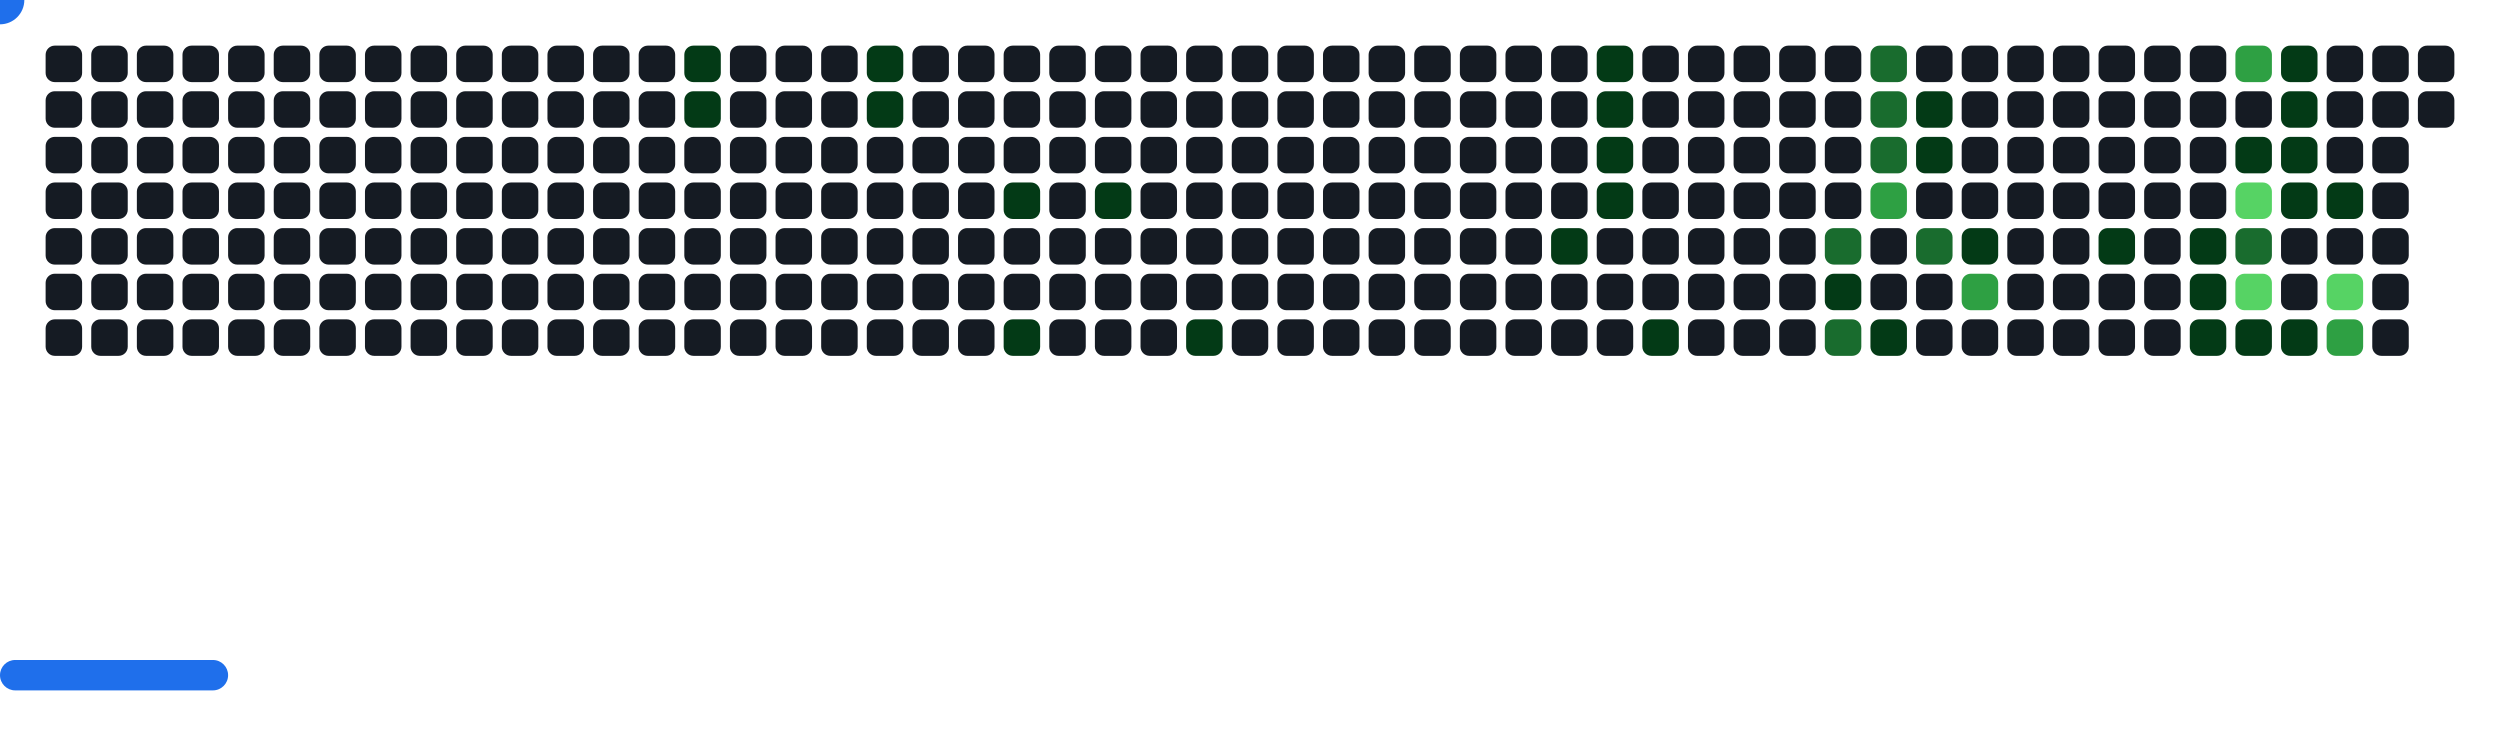
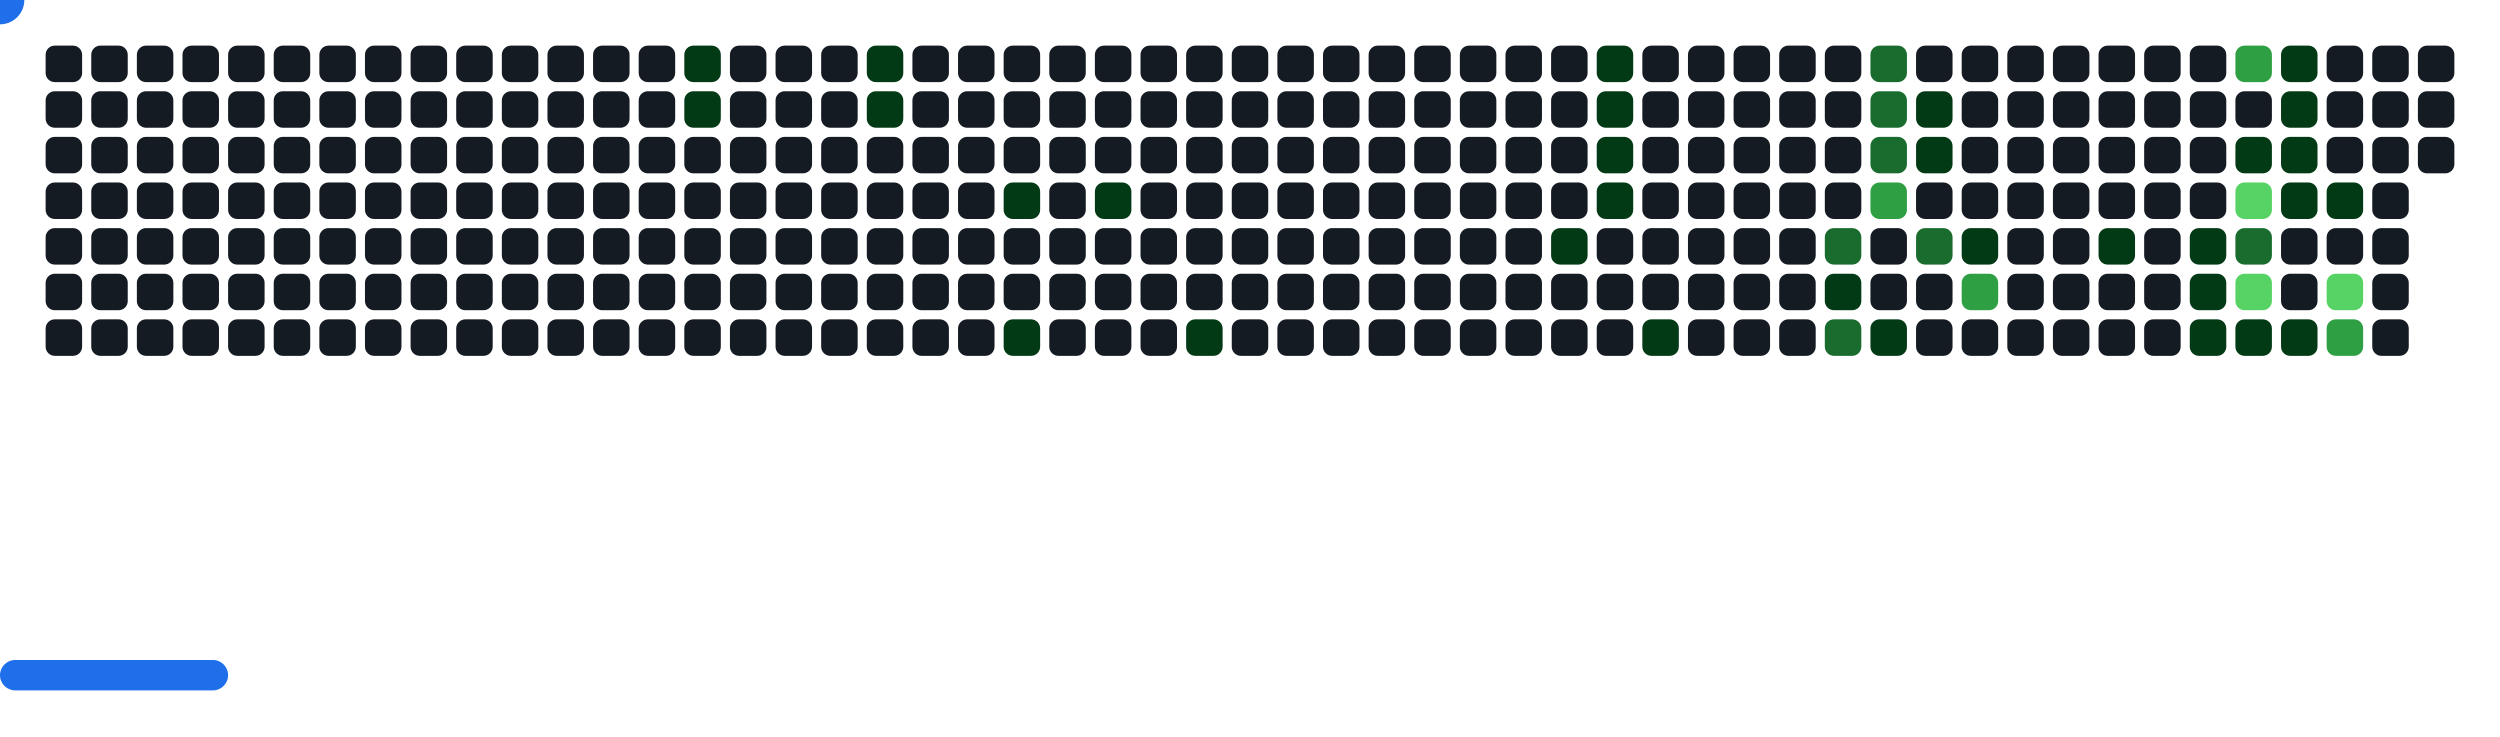
<svg xmlns="http://www.w3.org/2000/svg" width="822" height="242" viewBox="0 0 822 242">
  <style>.c0{fill:#151B23}.c1{fill:#033A16}.c2{fill:#196C2E}.c3{fill:#2EA043}.c4{fill:#56D364}</style>
  <defs>
    <symbol id="brick">
      <rect x="0" y="0" width="12" height="12" rx="3" />
    </symbol>
  </defs>
  <use href="#brick" x="15" y="15" class="c0" opacity="1" />
  <use href="#brick" x="15" y="30" class="c0" opacity="1" />
  <use href="#brick" x="15" y="45" class="c0" opacity="1" />
  <use href="#brick" x="15" y="60" class="c0" opacity="1" />
  <use href="#brick" x="15" y="75" class="c0" opacity="1" />
  <use href="#brick" x="15" y="90" class="c0" opacity="1" />
  <use href="#brick" x="15" y="105" class="c0" opacity="1" />
  <use href="#brick" x="30" y="15" class="c0" opacity="1" />
  <use href="#brick" x="30" y="30" class="c0" opacity="1" />
  <use href="#brick" x="30" y="45" class="c0" opacity="1" />
  <use href="#brick" x="30" y="60" class="c0" opacity="1" />
  <use href="#brick" x="30" y="75" class="c0" opacity="1" />
  <use href="#brick" x="30" y="90" class="c0" opacity="1" />
  <use href="#brick" x="30" y="105" class="c0" opacity="1" />
  <use href="#brick" x="45" y="15" class="c0" opacity="1" />
  <use href="#brick" x="45" y="30" class="c0" opacity="1" />
  <use href="#brick" x="45" y="45" class="c0" opacity="1" />
  <use href="#brick" x="45" y="60" class="c0" opacity="1" />
  <use href="#brick" x="45" y="75" class="c0" opacity="1" />
  <use href="#brick" x="45" y="90" class="c0" opacity="1" />
  <use href="#brick" x="45" y="105" class="c0" opacity="1" />
  <use href="#brick" x="60" y="15" class="c0" opacity="1" />
  <use href="#brick" x="60" y="30" class="c0" opacity="1" />
  <use href="#brick" x="60" y="45" class="c0" opacity="1" />
  <use href="#brick" x="60" y="60" class="c0" opacity="1" />
  <use href="#brick" x="60" y="75" class="c0" opacity="1" />
  <use href="#brick" x="60" y="90" class="c0" opacity="1" />
  <use href="#brick" x="60" y="105" class="c0" opacity="1" />
  <use href="#brick" x="75" y="15" class="c0" opacity="1" />
  <use href="#brick" x="75" y="30" class="c0" opacity="1" />
  <use href="#brick" x="75" y="45" class="c0" opacity="1" />
  <use href="#brick" x="75" y="60" class="c0" opacity="1" />
  <use href="#brick" x="75" y="75" class="c0" opacity="1" />
  <use href="#brick" x="75" y="90" class="c0" opacity="1" />
  <use href="#brick" x="75" y="105" class="c0" opacity="1" />
  <use href="#brick" x="90" y="15" class="c0" opacity="1" />
  <use href="#brick" x="90" y="30" class="c0" opacity="1" />
  <use href="#brick" x="90" y="45" class="c0" opacity="1" />
  <use href="#brick" x="90" y="60" class="c0" opacity="1" />
  <use href="#brick" x="90" y="75" class="c0" opacity="1" />
  <use href="#brick" x="90" y="90" class="c0" opacity="1" />
  <use href="#brick" x="90" y="105" class="c0" opacity="1" />
  <use href="#brick" x="105" y="15" class="c0" opacity="1" />
  <use href="#brick" x="105" y="30" class="c0" opacity="1" />
  <use href="#brick" x="105" y="45" class="c0" opacity="1" />
  <use href="#brick" x="105" y="60" class="c0" opacity="1" />
  <use href="#brick" x="105" y="75" class="c0" opacity="1" />
  <use href="#brick" x="105" y="90" class="c0" opacity="1" />
  <use href="#brick" x="105" y="105" class="c0" opacity="1" />
  <use href="#brick" x="120" y="15" class="c0" opacity="1" />
  <use href="#brick" x="120" y="30" class="c0" opacity="1" />
  <use href="#brick" x="120" y="45" class="c0" opacity="1" />
  <use href="#brick" x="120" y="60" class="c0" opacity="1" />
  <use href="#brick" x="120" y="75" class="c0" opacity="1" />
  <use href="#brick" x="120" y="90" class="c0" opacity="1" />
  <use href="#brick" x="120" y="105" class="c0" opacity="1" />
  <use href="#brick" x="135" y="15" class="c0" opacity="1" />
  <use href="#brick" x="135" y="30" class="c0" opacity="1" />
  <use href="#brick" x="135" y="45" class="c0" opacity="1" />
  <use href="#brick" x="135" y="60" class="c0" opacity="1" />
  <use href="#brick" x="135" y="75" class="c0" opacity="1" />
  <use href="#brick" x="135" y="90" class="c0" opacity="1" />
  <use href="#brick" x="135" y="105" class="c0" opacity="1" />
  <use href="#brick" x="150" y="15" class="c0" opacity="1" />
  <use href="#brick" x="150" y="30" class="c0" opacity="1" />
  <use href="#brick" x="150" y="45" class="c0" opacity="1" />
  <use href="#brick" x="150" y="60" class="c0" opacity="1" />
  <use href="#brick" x="150" y="75" class="c0" opacity="1" />
  <use href="#brick" x="150" y="90" class="c0" opacity="1" />
  <use href="#brick" x="150" y="105" class="c0" opacity="1" />
  <use href="#brick" x="165" y="15" class="c0" opacity="1" />
  <use href="#brick" x="165" y="30" class="c0" opacity="1" />
  <use href="#brick" x="165" y="45" class="c0" opacity="1" />
  <use href="#brick" x="165" y="60" class="c0" opacity="1" />
  <use href="#brick" x="165" y="75" class="c0" opacity="1" />
  <use href="#brick" x="165" y="90" class="c0" opacity="1" />
  <use href="#brick" x="165" y="105" class="c0" opacity="1" />
  <use href="#brick" x="180" y="15" class="c0" opacity="1" />
  <use href="#brick" x="180" y="30" class="c0" opacity="1" />
  <use href="#brick" x="180" y="45" class="c0" opacity="1" />
  <use href="#brick" x="180" y="60" class="c0" opacity="1" />
  <use href="#brick" x="180" y="75" class="c0" opacity="1" />
  <use href="#brick" x="180" y="90" class="c0" opacity="1" />
  <use href="#brick" x="180" y="105" class="c0" opacity="1" />
  <use href="#brick" x="195" y="15" class="c0" opacity="1" />
  <use href="#brick" x="195" y="30" class="c0" opacity="1" />
  <use href="#brick" x="195" y="45" class="c0" opacity="1" />
  <use href="#brick" x="195" y="60" class="c0" opacity="1" />
  <use href="#brick" x="195" y="75" class="c0" opacity="1" />
  <use href="#brick" x="195" y="90" class="c0" opacity="1" />
  <use href="#brick" x="195" y="105" class="c0" opacity="1" />
  <use href="#brick" x="210" y="15" class="c0" opacity="1" />
  <use href="#brick" x="210" y="30" class="c0" opacity="1" />
  <use href="#brick" x="210" y="45" class="c0" opacity="1" />
  <use href="#brick" x="210" y="60" class="c0" opacity="1" />
  <use href="#brick" x="210" y="75" class="c0" opacity="1" />
  <use href="#brick" x="210" y="90" class="c0" opacity="1" />
  <use href="#brick" x="210" y="105" class="c0" opacity="1" />
  <use href="#brick" x="225" y="15" fill="#033A16">
    <animate attributeName="fill" values="#033A16;#033A16;#151B23;#151B23" keyTimes="0;0.474;0.474;1" dur="43.8s" fill="freeze" repeatCount="indefinite" />
  </use>
  <use href="#brick" x="225" y="30" fill="#033A16">
    <animate attributeName="fill" values="#033A16;#033A16;#151B23;#151B23" keyTimes="0;0.143;0.143;1" dur="43.8s" fill="freeze" repeatCount="indefinite" />
  </use>
  <use href="#brick" x="225" y="45" class="c0" opacity="1" />
  <use href="#brick" x="225" y="60" class="c0" opacity="1" />
  <use href="#brick" x="225" y="75" class="c0" opacity="1" />
  <use href="#brick" x="225" y="90" class="c0" opacity="1" />
  <use href="#brick" x="225" y="105" class="c0" opacity="1" />
  <use href="#brick" x="240" y="15" class="c0" opacity="1" />
  <use href="#brick" x="240" y="30" class="c0" opacity="1" />
  <use href="#brick" x="240" y="45" class="c0" opacity="1" />
  <use href="#brick" x="240" y="60" class="c0" opacity="1" />
  <use href="#brick" x="240" y="75" class="c0" opacity="1" />
  <use href="#brick" x="240" y="90" class="c0" opacity="1" />
  <use href="#brick" x="240" y="105" class="c0" opacity="1" />
  <use href="#brick" x="255" y="15" class="c0" opacity="1" />
  <use href="#brick" x="255" y="30" class="c0" opacity="1" />
  <use href="#brick" x="255" y="45" class="c0" opacity="1" />
  <use href="#brick" x="255" y="60" class="c0" opacity="1" />
  <use href="#brick" x="255" y="75" class="c0" opacity="1" />
  <use href="#brick" x="255" y="90" class="c0" opacity="1" />
  <use href="#brick" x="255" y="105" class="c0" opacity="1" />
  <use href="#brick" x="270" y="15" class="c0" opacity="1" />
  <use href="#brick" x="270" y="30" class="c0" opacity="1" />
  <use href="#brick" x="270" y="45" class="c0" opacity="1" />
  <use href="#brick" x="270" y="60" class="c0" opacity="1" />
  <use href="#brick" x="270" y="75" class="c0" opacity="1" />
  <use href="#brick" x="270" y="90" class="c0" opacity="1" />
  <use href="#brick" x="270" y="105" class="c0" opacity="1" />
  <use href="#brick" x="285" y="15" fill="#033A16">
    <animate attributeName="fill" values="#033A16;#033A16;#151B23;#151B23" keyTimes="0;0.258;0.258;1" dur="43.8s" fill="freeze" repeatCount="indefinite" />
  </use>
  <use href="#brick" x="285" y="30" fill="#033A16">
    <animate attributeName="fill" values="#033A16;#033A16;#151B23;#151B23" keyTimes="0;0.257;0.257;1" dur="43.8s" fill="freeze" repeatCount="indefinite" />
  </use>
  <use href="#brick" x="285" y="45" class="c0" opacity="1" />
  <use href="#brick" x="285" y="60" class="c0" opacity="1" />
  <use href="#brick" x="285" y="75" class="c0" opacity="1" />
  <use href="#brick" x="285" y="90" class="c0" opacity="1" />
  <use href="#brick" x="285" y="105" class="c0" opacity="1" />
  <use href="#brick" x="300" y="15" class="c0" opacity="1" />
  <use href="#brick" x="300" y="30" class="c0" opacity="1" />
  <use href="#brick" x="300" y="45" class="c0" opacity="1" />
  <use href="#brick" x="300" y="60" class="c0" opacity="1" />
  <use href="#brick" x="300" y="75" class="c0" opacity="1" />
  <use href="#brick" x="300" y="90" class="c0" opacity="1" />
  <use href="#brick" x="300" y="105" class="c0" opacity="1" />
  <use href="#brick" x="315" y="15" class="c0" opacity="1" />
  <use href="#brick" x="315" y="30" class="c0" opacity="1" />
  <use href="#brick" x="315" y="45" class="c0" opacity="1" />
  <use href="#brick" x="315" y="60" class="c0" opacity="1" />
  <use href="#brick" x="315" y="75" class="c0" opacity="1" />
  <use href="#brick" x="315" y="90" class="c0" opacity="1" />
  <use href="#brick" x="315" y="105" class="c0" opacity="1" />
  <use href="#brick" x="330" y="15" class="c0" opacity="1" />
  <use href="#brick" x="330" y="30" class="c0" opacity="1" />
  <use href="#brick" x="330" y="45" class="c0" opacity="1" />
  <use href="#brick" x="330" y="60" fill="#033A16">
    <animate attributeName="fill" values="#033A16;#033A16;#151B23;#151B23" keyTimes="0;0.253;0.253;1" dur="43.8s" fill="freeze" repeatCount="indefinite" />
  </use>
  <use href="#brick" x="330" y="75" class="c0" opacity="1" />
  <use href="#brick" x="330" y="90" class="c0" opacity="1" />
  <use href="#brick" x="330" y="105" fill="#033A16">
    <animate attributeName="fill" values="#033A16;#033A16;#151B23;#151B23" keyTimes="0;0.484;0.484;1" dur="43.8s" fill="freeze" repeatCount="indefinite" />
  </use>
  <use href="#brick" x="345" y="15" class="c0" opacity="1" />
  <use href="#brick" x="345" y="30" class="c0" opacity="1" />
  <use href="#brick" x="345" y="45" class="c0" opacity="1" />
  <use href="#brick" x="345" y="60" class="c0" opacity="1" />
  <use href="#brick" x="345" y="75" class="c0" opacity="1" />
  <use href="#brick" x="345" y="90" class="c0" opacity="1" />
  <use href="#brick" x="345" y="105" class="c0" opacity="1" />
  <use href="#brick" x="360" y="15" class="c0" opacity="1" />
  <use href="#brick" x="360" y="30" class="c0" opacity="1" />
  <use href="#brick" x="360" y="45" class="c0" opacity="1" />
  <use href="#brick" x="360" y="60" fill="#033A16">
    <animate attributeName="fill" values="#033A16;#033A16;#151B23;#151B23" keyTimes="0;0.488;0.488;1" dur="43.8s" fill="freeze" repeatCount="indefinite" />
  </use>
  <use href="#brick" x="360" y="75" class="c0" opacity="1" />
  <use href="#brick" x="360" y="90" class="c0" opacity="1" />
  <use href="#brick" x="360" y="105" class="c0" opacity="1" />
  <use href="#brick" x="375" y="15" class="c0" opacity="1" />
  <use href="#brick" x="375" y="30" class="c0" opacity="1" />
  <use href="#brick" x="375" y="45" class="c0" opacity="1" />
  <use href="#brick" x="375" y="60" class="c0" opacity="1" />
  <use href="#brick" x="375" y="75" class="c0" opacity="1" />
  <use href="#brick" x="375" y="90" class="c0" opacity="1" />
  <use href="#brick" x="375" y="105" class="c0" opacity="1" />
  <use href="#brick" x="390" y="15" class="c0" opacity="1" />
  <use href="#brick" x="390" y="30" class="c0" opacity="1" />
  <use href="#brick" x="390" y="45" class="c0" opacity="1" />
  <use href="#brick" x="390" y="60" class="c0" opacity="1" />
  <use href="#brick" x="390" y="75" class="c0" opacity="1" />
  <use href="#brick" x="390" y="90" class="c0" opacity="1" />
  <use href="#brick" x="390" y="105" fill="#033A16">
    <animate attributeName="fill" values="#033A16;#033A16;#151B23;#151B23" keyTimes="0;0.327;0.327;1" dur="43.8s" fill="freeze" repeatCount="indefinite" />
  </use>
  <use href="#brick" x="405" y="15" class="c0" opacity="1" />
  <use href="#brick" x="405" y="30" class="c0" opacity="1" />
  <use href="#brick" x="405" y="45" class="c0" opacity="1" />
  <use href="#brick" x="405" y="60" class="c0" opacity="1" />
  <use href="#brick" x="405" y="75" class="c0" opacity="1" />
  <use href="#brick" x="405" y="90" class="c0" opacity="1" />
  <use href="#brick" x="405" y="105" class="c0" opacity="1" />
  <use href="#brick" x="420" y="15" class="c0" opacity="1" />
  <use href="#brick" x="420" y="30" class="c0" opacity="1" />
  <use href="#brick" x="420" y="45" class="c0" opacity="1" />
  <use href="#brick" x="420" y="60" class="c0" opacity="1" />
  <use href="#brick" x="420" y="75" class="c0" opacity="1" />
  <use href="#brick" x="420" y="90" class="c0" opacity="1" />
  <use href="#brick" x="420" y="105" class="c0" opacity="1" />
  <use href="#brick" x="435" y="15" class="c0" opacity="1" />
  <use href="#brick" x="435" y="30" class="c0" opacity="1" />
  <use href="#brick" x="435" y="45" class="c0" opacity="1" />
  <use href="#brick" x="435" y="60" class="c0" opacity="1" />
  <use href="#brick" x="435" y="75" class="c0" opacity="1" />
  <use href="#brick" x="435" y="90" class="c0" opacity="1" />
  <use href="#brick" x="435" y="105" class="c0" opacity="1" />
  <use href="#brick" x="450" y="15" class="c0" opacity="1" />
  <use href="#brick" x="450" y="30" class="c0" opacity="1" />
  <use href="#brick" x="450" y="45" class="c0" opacity="1" />
  <use href="#brick" x="450" y="60" class="c0" opacity="1" />
  <use href="#brick" x="450" y="75" class="c0" opacity="1" />
  <use href="#brick" x="450" y="90" class="c0" opacity="1" />
  <use href="#brick" x="450" y="105" class="c0" opacity="1" />
  <use href="#brick" x="465" y="15" class="c0" opacity="1" />
  <use href="#brick" x="465" y="30" class="c0" opacity="1" />
  <use href="#brick" x="465" y="45" class="c0" opacity="1" />
  <use href="#brick" x="465" y="60" class="c0" opacity="1" />
  <use href="#brick" x="465" y="75" class="c0" opacity="1" />
  <use href="#brick" x="465" y="90" class="c0" opacity="1" />
  <use href="#brick" x="465" y="105" class="c0" opacity="1" />
  <use href="#brick" x="480" y="15" class="c0" opacity="1" />
  <use href="#brick" x="480" y="30" class="c0" opacity="1" />
  <use href="#brick" x="480" y="45" class="c0" opacity="1" />
  <use href="#brick" x="480" y="60" class="c0" opacity="1" />
  <use href="#brick" x="480" y="75" class="c0" opacity="1" />
  <use href="#brick" x="480" y="90" class="c0" opacity="1" />
  <use href="#brick" x="480" y="105" class="c0" opacity="1" />
  <use href="#brick" x="495" y="15" class="c0" opacity="1" />
  <use href="#brick" x="495" y="30" class="c0" opacity="1" />
  <use href="#brick" x="495" y="45" class="c0" opacity="1" />
  <use href="#brick" x="495" y="60" class="c0" opacity="1" />
  <use href="#brick" x="495" y="75" class="c0" opacity="1" />
  <use href="#brick" x="495" y="90" class="c0" opacity="1" />
  <use href="#brick" x="495" y="105" class="c0" opacity="1" />
  <use href="#brick" x="510" y="15" class="c0" opacity="1" />
  <use href="#brick" x="510" y="30" class="c0" opacity="1" />
  <use href="#brick" x="510" y="45" class="c0" opacity="1" />
  <use href="#brick" x="510" y="60" class="c0" opacity="1" />
  <use href="#brick" x="510" y="75" fill="#033A16">
    <animate attributeName="fill" values="#033A16;#033A16;#151B23;#151B23" keyTimes="0;0.174;0.174;1" dur="43.8s" fill="freeze" repeatCount="indefinite" />
  </use>
  <use href="#brick" x="510" y="90" class="c0" opacity="1" />
  <use href="#brick" x="510" y="105" class="c0" opacity="1" />
  <use href="#brick" x="525" y="15" fill="#033A16">
    <animate attributeName="fill" values="#033A16;#033A16;#151B23;#151B23" keyTimes="0;0.397;0.397;1" dur="43.8s" fill="freeze" repeatCount="indefinite" />
  </use>
  <use href="#brick" x="525" y="30" fill="#033A16">
    <animate attributeName="fill" values="#033A16;#033A16;#151B23;#151B23" keyTimes="0;0.068;0.068;1" dur="43.8s" fill="freeze" repeatCount="indefinite" />
  </use>
  <use href="#brick" x="525" y="45" fill="#033A16">
    <animate attributeName="fill" values="#033A16;#033A16;#151B23;#151B23" keyTimes="0;0.069;0.069;1" dur="43.8s" fill="freeze" repeatCount="indefinite" />
  </use>
  <use href="#brick" x="525" y="60" fill="#033A16">
    <animate attributeName="fill" values="#033A16;#033A16;#151B23;#151B23" keyTimes="0;1;1;1" dur="43.8s" fill="freeze" repeatCount="indefinite" />
  </use>
  <use href="#brick" x="525" y="75" class="c0" opacity="1" />
  <use href="#brick" x="525" y="90" class="c0" opacity="1" />
  <use href="#brick" x="525" y="105" class="c0" opacity="1" />
  <use href="#brick" x="540" y="15" class="c0" opacity="1" />
  <use href="#brick" x="540" y="30" class="c0" opacity="1" />
  <use href="#brick" x="540" y="45" class="c0" opacity="1" />
  <use href="#brick" x="540" y="60" class="c0" opacity="1" />
  <use href="#brick" x="540" y="75" class="c0" opacity="1" />
  <use href="#brick" x="540" y="90" class="c0" opacity="1" />
  <use href="#brick" x="540" y="105" fill="#033A16">
    <animate attributeName="fill" values="#033A16;#033A16;#151B23;#151B23" keyTimes="0;0.177;0.177;1" dur="43.8s" fill="freeze" repeatCount="indefinite" />
  </use>
  <use href="#brick" x="555" y="15" class="c0" opacity="1" />
  <use href="#brick" x="555" y="30" class="c0" opacity="1" />
  <use href="#brick" x="555" y="45" class="c0" opacity="1" />
  <use href="#brick" x="555" y="60" class="c0" opacity="1" />
  <use href="#brick" x="555" y="75" class="c0" opacity="1" />
  <use href="#brick" x="555" y="90" class="c0" opacity="1" />
  <use href="#brick" x="555" y="105" class="c0" opacity="1" />
  <use href="#brick" x="570" y="15" class="c0" opacity="1" />
  <use href="#brick" x="570" y="30" class="c0" opacity="1" />
  <use href="#brick" x="570" y="45" class="c0" opacity="1" />
  <use href="#brick" x="570" y="60" class="c0" opacity="1" />
  <use href="#brick" x="570" y="75" class="c0" opacity="1" />
  <use href="#brick" x="570" y="90" class="c0" opacity="1" />
  <use href="#brick" x="570" y="105" class="c0" opacity="1" />
  <use href="#brick" x="585" y="15" class="c0" opacity="1" />
  <use href="#brick" x="585" y="30" class="c0" opacity="1" />
  <use href="#brick" x="585" y="45" class="c0" opacity="1" />
  <use href="#brick" x="585" y="60" class="c0" opacity="1" />
  <use href="#brick" x="585" y="75" class="c0" opacity="1" />
  <use href="#brick" x="585" y="90" class="c0" opacity="1" />
  <use href="#brick" x="585" y="105" class="c0" opacity="1" />
  <use href="#brick" x="600" y="15" class="c0" opacity="1" />
  <use href="#brick" x="600" y="30" class="c0" opacity="1" />
  <use href="#brick" x="600" y="45" class="c0" opacity="1" />
  <use href="#brick" x="600" y="60" class="c0" opacity="1" />
  <use href="#brick" x="600" y="75" fill="#196C2E">
    <animate attributeName="fill" values="#196C2E;#196C2E;#151B23;#151B23" keyTimes="0;0.06;0.06;1" dur="43.8s" fill="freeze" repeatCount="indefinite" />
  </use>
  <use href="#brick" x="600" y="90" fill="#033A16">
    <animate attributeName="fill" values="#033A16;#033A16;#151B23;#151B23" keyTimes="0;0.348;0.348;1" dur="43.8s" fill="freeze" repeatCount="indefinite" />
  </use>
  <use href="#brick" x="600" y="105" fill="#196C2E">
    <animate attributeName="fill" values="#196C2E;#196C2E;#151B23;#151B23" keyTimes="0;0.35;0.35;1" dur="43.8s" fill="freeze" repeatCount="indefinite" />
  </use>
  <use href="#brick" x="615" y="15" fill="#196C2E">
    <animate attributeName="fill" values="#196C2E;#196C2E;#151B23;#151B23" keyTimes="0;0.022;0.022;1" dur="43.8s" fill="freeze" repeatCount="indefinite" />
  </use>
  <use href="#brick" x="615" y="30" fill="#196C2E">
    <animate attributeName="fill" values="#196C2E;#196C2E;#151B23;#151B23" keyTimes="0;0.021;0.021;1" dur="43.8s" fill="freeze" repeatCount="indefinite" />
  </use>
  <use href="#brick" x="615" y="45" fill="#196C2E">
    <animate attributeName="fill" values="#196C2E;#196C2E;#151B23;#151B23" keyTimes="0;0.059;0.059;1" dur="43.8s" fill="freeze" repeatCount="indefinite" />
  </use>
  <use href="#brick" x="615" y="60" fill="#2EA043">
    <animate attributeName="fill" values="#2EA043;#2EA043;#151B23;#151B23" keyTimes="0;0.058;0.058;1" dur="43.8s" fill="freeze" repeatCount="indefinite" />
  </use>
  <use href="#brick" x="615" y="75" class="c0" opacity="1" />
  <use href="#brick" x="615" y="90" class="c0" opacity="1" />
  <use href="#brick" x="615" y="105" fill="#033A16">
    <animate attributeName="fill" values="#033A16;#033A16;#151B23;#151B23" keyTimes="0;0.388;0.388;1" dur="43.8s" fill="freeze" repeatCount="indefinite" />
  </use>
  <use href="#brick" x="630" y="15" class="c0" opacity="1" />
  <use href="#brick" x="630" y="30" fill="#033A16">
    <animate attributeName="fill" values="#033A16;#033A16;#151B23;#151B23" keyTimes="0;0.024;0.024;1" dur="43.8s" fill="freeze" repeatCount="indefinite" />
  </use>
  <use href="#brick" x="630" y="45" fill="#033A16">
    <animate attributeName="fill" values="#033A16;#033A16;#151B23;#151B23" keyTimes="0;0.057;0.057;1" dur="43.8s" fill="freeze" repeatCount="indefinite" />
  </use>
  <use href="#brick" x="630" y="60" class="c0" opacity="1" />
  <use href="#brick" x="630" y="75" fill="#196C2E">
    <animate attributeName="fill" values="#196C2E;#196C2E;#151B23;#151B23" keyTimes="0;0.351;0.351;1" dur="43.8s" fill="freeze" repeatCount="indefinite" />
  </use>
  <use href="#brick" x="630" y="90" class="c0" opacity="1" />
  <use href="#brick" x="630" y="105" class="c0" opacity="1" />
  <use href="#brick" x="645" y="15" class="c0" opacity="1" />
  <use href="#brick" x="645" y="30" class="c0" opacity="1" />
  <use href="#brick" x="645" y="45" class="c0" opacity="1" />
  <use href="#brick" x="645" y="60" class="c0" opacity="1" />
  <use href="#brick" x="645" y="75" fill="#033A16">
    <animate attributeName="fill" values="#033A16;#033A16;#151B23;#151B23" keyTimes="0;0.055;0.055;1" dur="43.8s" fill="freeze" repeatCount="indefinite" />
  </use>
  <use href="#brick" x="645" y="90" fill="#2EA043">
    <animate attributeName="fill" values="#2EA043;#2EA043;#151B23;#151B23" keyTimes="0;0.353;0.353;1" dur="43.8s" fill="freeze" repeatCount="indefinite" />
  </use>
  <use href="#brick" x="645" y="105" class="c0" opacity="1" />
  <use href="#brick" x="660" y="15" class="c0" opacity="1" />
  <use href="#brick" x="660" y="30" class="c0" opacity="1" />
  <use href="#brick" x="660" y="45" class="c0" opacity="1" />
  <use href="#brick" x="660" y="60" class="c0" opacity="1" />
  <use href="#brick" x="660" y="75" class="c0" opacity="1" />
  <use href="#brick" x="660" y="90" class="c0" opacity="1" />
  <use href="#brick" x="660" y="105" class="c0" opacity="1" />
  <use href="#brick" x="675" y="15" class="c0" opacity="1" />
  <use href="#brick" x="675" y="30" class="c0" opacity="1" />
  <use href="#brick" x="675" y="45" class="c0" opacity="1" />
  <use href="#brick" x="675" y="60" class="c0" opacity="1" />
  <use href="#brick" x="675" y="75" class="c0" opacity="1" />
  <use href="#brick" x="675" y="90" class="c0" opacity="1" />
  <use href="#brick" x="675" y="105" class="c0" opacity="1" />
  <use href="#brick" x="690" y="15" class="c0" opacity="1" />
  <use href="#brick" x="690" y="30" class="c0" opacity="1" />
  <use href="#brick" x="690" y="45" class="c0" opacity="1" />
  <use href="#brick" x="690" y="60" class="c0" opacity="1" />
  <use href="#brick" x="690" y="75" fill="#033A16">
    <animate attributeName="fill" values="#033A16;#033A16;#151B23;#151B23" keyTimes="0;0.03;0.03;1" dur="43.8s" fill="freeze" repeatCount="indefinite" />
  </use>
  <use href="#brick" x="690" y="90" class="c0" opacity="1" />
  <use href="#brick" x="690" y="105" class="c0" opacity="1" />
  <use href="#brick" x="705" y="15" class="c0" opacity="1" />
  <use href="#brick" x="705" y="30" class="c0" opacity="1" />
  <use href="#brick" x="705" y="45" class="c0" opacity="1" />
  <use href="#brick" x="705" y="60" class="c0" opacity="1" />
  <use href="#brick" x="705" y="75" class="c0" opacity="1" />
  <use href="#brick" x="705" y="90" class="c0" opacity="1" />
  <use href="#brick" x="705" y="105" class="c0" opacity="1" />
  <use href="#brick" x="720" y="15" class="c0" opacity="1" />
  <use href="#brick" x="720" y="30" class="c0" opacity="1" />
  <use href="#brick" x="720" y="45" class="c0" opacity="1" />
  <use href="#brick" x="720" y="60" class="c0" opacity="1" />
  <use href="#brick" x="720" y="75" fill="#033A16">
    <animate attributeName="fill" values="#033A16;#033A16;#151B23;#151B23" keyTimes="0;0.526;0.526;1" dur="43.8s" fill="freeze" repeatCount="indefinite" />
  </use>
  <use href="#brick" x="720" y="90" fill="#033A16">
    <animate attributeName="fill" values="#033A16;#033A16;#151B23;#151B23" keyTimes="0;0.197;0.197;1" dur="43.8s" fill="freeze" repeatCount="indefinite" />
  </use>
  <use href="#brick" x="720" y="105" fill="#033A16">
    <animate attributeName="fill" values="#033A16;#033A16;#151B23;#151B23" keyTimes="0;0.197;0.197;1" dur="43.8s" fill="freeze" repeatCount="indefinite" />
  </use>
  <use href="#brick" x="735" y="15" fill="#2EA043">
    <animate attributeName="fill" values="#2EA043;#2EA043;#151B23;#151B23" keyTimes="0;0.034;0.034;1" dur="43.8s" fill="freeze" repeatCount="indefinite" />
  </use>
  <use href="#brick" x="735" y="30" class="c0" opacity="1" />
  <use href="#brick" x="735" y="45" fill="#033A16">
    <animate attributeName="fill" values="#033A16;#033A16;#151B23;#151B23" keyTimes="0;0.035;0.035;1" dur="43.8s" fill="freeze" repeatCount="indefinite" />
  </use>
  <use href="#brick" x="735" y="60" fill="#56D364">
    <animate attributeName="fill" values="#56D364;#56D364;#151B23;#151B23" keyTimes="0;0.045;0.045;1" dur="43.8s" fill="freeze" repeatCount="indefinite" />
  </use>
  <use href="#brick" x="735" y="75" fill="#196C2E">
    <animate attributeName="fill" values="#196C2E;#196C2E;#151B23;#151B23" keyTimes="0;0.374;0.374;1" dur="43.8s" fill="freeze" repeatCount="indefinite" />
  </use>
  <use href="#brick" x="735" y="90" fill="#56D364">
    <animate attributeName="fill" values="#56D364;#56D364;#151B23;#151B23" keyTimes="0;0.199;0.199;1" dur="43.8s" fill="freeze" repeatCount="indefinite" />
  </use>
  <use href="#brick" x="735" y="105" fill="#033A16">
    <animate attributeName="fill" values="#033A16;#033A16;#151B23;#151B23" keyTimes="0;0.198;0.198;1" dur="43.8s" fill="freeze" repeatCount="indefinite" />
  </use>
  <use href="#brick" x="750" y="15" fill="#033A16">
    <animate attributeName="fill" values="#033A16;#033A16;#151B23;#151B23" keyTimes="0;0.036;0.036;1" dur="43.8s" fill="freeze" repeatCount="indefinite" />
  </use>
  <use href="#brick" x="750" y="30" fill="#033A16">
    <animate attributeName="fill" values="#033A16;#033A16;#151B23;#151B23" keyTimes="0;0.037;0.037;1" dur="43.8s" fill="freeze" repeatCount="indefinite" />
  </use>
  <use href="#brick" x="750" y="45" fill="#033A16">
    <animate attributeName="fill" values="#033A16;#033A16;#151B23;#151B23" keyTimes="0;0.043;0.043;1" dur="43.8s" fill="freeze" repeatCount="indefinite" />
  </use>
  <use href="#brick" x="750" y="60" fill="#033A16">
    <animate attributeName="fill" values="#033A16;#033A16;#151B23;#151B23" keyTimes="0;0.365;0.365;1" dur="43.8s" fill="freeze" repeatCount="indefinite" />
  </use>
  <use href="#brick" x="750" y="75" class="c0" opacity="1" />
  <use href="#brick" x="750" y="90" class="c0" opacity="1" />
  <use href="#brick" x="750" y="105" fill="#033A16">
    <animate attributeName="fill" values="#033A16;#033A16;#151B23;#151B23" keyTimes="0;0.2;0.2;1" dur="43.8s" fill="freeze" repeatCount="indefinite" />
  </use>
  <use href="#brick" x="765" y="15" class="c0" opacity="1" />
  <use href="#brick" x="765" y="30" class="c0" opacity="1" />
  <use href="#brick" x="765" y="45" class="c0" opacity="1" />
  <use href="#brick" x="765" y="60" fill="#033A16">
    <animate attributeName="fill" values="#033A16;#033A16;#151B23;#151B23" keyTimes="0;0.042;0.042;1" dur="43.8s" fill="freeze" repeatCount="indefinite" />
  </use>
  <use href="#brick" x="765" y="75" class="c0" opacity="1" />
  <use href="#brick" x="765" y="90" fill="#56D364">
    <animate attributeName="fill" values="#56D364;#56D364;#151B23;#151B23" keyTimes="0;0.201;0.201;1" dur="43.8s" fill="freeze" repeatCount="indefinite" />
  </use>
  <use href="#brick" x="765" y="105" fill="#2EA043">
    <animate attributeName="fill" values="#2EA043;#2EA043;#151B23;#151B23" keyTimes="0;0.202;0.202;1" dur="43.8s" fill="freeze" repeatCount="indefinite" />
  </use>
  <use href="#brick" x="780" y="15" class="c0" opacity="1" />
  <use href="#brick" x="780" y="30" class="c0" opacity="1" />
  <use href="#brick" x="780" y="45" class="c0" opacity="1" />
  <use href="#brick" x="780" y="60" class="c0" opacity="1" />
  <use href="#brick" x="780" y="75" class="c0" opacity="1" />
  <use href="#brick" x="780" y="90" class="c0" opacity="1" />
  <use href="#brick" x="780" y="105" class="c0" opacity="1" />
  <use href="#brick" x="795" y="15" class="c0" opacity="1" />
  <use href="#brick" x="795" y="30" class="c0" opacity="1" />
+   <use href="#brick" x="795" y="45" class="c0" opacity="1" />
  <g transform="translate(0,217)">
    <rect y="0" width="75" height="10" rx="5" fill="#1F6FEB">
      <animate attributeName="x" values="374;381;388;395;402;409;416;423;430;437;444;451;458;465;472;480;487;494;501;508;515;522;529;536;543;550;557;564;571;579;586;593;600;607;614;621;628;635;642;649;656;663;670;678;685;692;699;706;713;720;727;732;732;732;732;732;732;732;727;720;713;706;699;692;685;678;670;663;656;649;642;635;628;621;614;607;600;593;586;579;571;564;557;550;543;536;529;522;515;508;501;494;487;480;472;465;458;451;444;437;430;423;416;409;402;395;388;381;373;366;359;352;345;338;331;324;317;310;303;296;289;282;275;267;260;253;246;239;232;225;218;211;204;197;190;183;176;168;161;154;147;140;133;126;119;112;105;98;91;84;77;69;62;55;48;41;34;27;20;15;15;15;15;15;15;15;20;27;34;41;48;55;62;69;77;84;91;98;105;112;119;126;133;140;147;154;161;168;176;183;190;197;204;211;218;225;232;239;246;253;260;267;275;282;289;296;303;310;317;324;331;338;345;352;359;366;373;381;388;395;402;409;416;423;430;437;444;451;458;465;472;480;487;494;501;508;515;522;529;536;543;550;557;564;571;579;586;593;600;607;614;621;628;635;642;649;656;663;670;678;685;692;699;706;713;720;727;732;732;732;732;732;732;732;727;720;713;706;699;692;685;678;670;663;656;649;642;635;628;621;614;607;600;593;586;579;571;564;557;550;543;536;529;522;515;508;501;494;487;480;472;465;458;451;444;437;430;423;416;409;402;395;388;381;373;366;359;352;345;338;331;324;317;310;303;296;289;282;275;267;260;253;246;239;232;225;218;211;204;197;190;183;176;168;161;154;147;140;133;126;119;112;105;98;91;84;77;69;62;55;48;41;34;27;20;15;15;15;15;15;15;15;20;27;34;41;48;55;62;69;77;84;91;98;105;112;119;126;133;140;147;154;161;168;176;183;190;197;204;211;218;225;232;239;246;253;260;267;275;282;289;296;303;310;317;324;331;338;345;352;359;366;373;381;388;395;402;409;416;423;430;437;444;451;458;465;472;480;487;494;501;508;515;522;529;536;543;550;557;564;571;579;586;593;600;607;614;621;628;635;642;649;656;663;670;678;685;692;699;706;713;720;727;732;732;732;732;732;732;732;727;720;713;706;699;692;685;678;670;663;656;649;642;635;628;621;614;607;600;593;586;579;571;564;557;550;543;536;529;522;515;508;501;494;487;480;472;465;458;451;444;437;430;423;416;409;402;395;388;381;373;366;359;352;345;338;331;324;317;310;303;296;289;282;275;267;260;253;246;239;232;225;218;211;204;197;190;183;176;168;161;154;147;140;133;126;119;112;105;98;91;84;77;69;62;55;48;41;34;27;20;15;15;15;15;15;15;15;20;27;34;41;48;55;62;69;77;84;91;98;105;112;119;126;133;140;147;154;161;168;176;183;190;197;204;211;218;225;232;239;246;253;260;267;275;282;289;296;303;310;317;324;331;338;345;352;359;366;373;381;388;395;402;409;416;423;430;437;444;451;458;465;472;480;487;494;501;508;515;522;529;536;543;550;557;564;571;579;586;593;600;607;614;621;628;635;642;649;656;663;670;678;685;692;699;706;713;720;727;732;732;732;732;732;732;732;727;720;713;706;699;692;685;678;670;663;656;649;642;635;628;621;614;607;600;593;586;579;571;564;557;550;543;536;529;522;515;508;501;494;487;480;472;465;458;451;444;437;430;423;416;409;402;395;388;381;373;366;359;352;345;338;331;324;317;310;303;296;289;282;275;267;260;253;246;239;232;225;218;211;204;197;190;183;176;168;161;154;147;140;133;126;119;112;105;98;91;84;77;69;62;55;48;41;34;27;20;15;15;15;15;15;15;15;20;27;34;41;48;55;62;69;77;84;91;98;105;112;119;126;133;140;147;154;161;168;176;183;190;197;204;211;218;225;232;239;246;253;260;267;275;282;289;296;303;310;317;324;331;338;345;352;359;366;373;381;388;395;402;409;416;423;430;437;444;451;458;465;472;480;487;494;501;508;515;522;529;536;543;550;557;564;571;579;586;593;600;607;614;621;628;635;642;649;656;663;670;678;685;692;699;706;713;720;727;732;732;732;732;732;732;732;727;720;713;706;699;692;685;678;670;663;656;649;642;635;628;621;614;607;600;593;586;579;571;564;557;550;543;536;529;522;515;508;501;494;487;480;472;465;458;451;444;437;430;423;416;409;402;395;388;381;373;366;359;352;345;338;331;324;317;310;303;296;289;282;275;267;260;253;246;239;232;225;218;211;204;197;190;183;176;168;161;154;147;140;133;126;119;112;105;98;91;84;77;69;62;55;48;41;34;27;20;15;15;15;15;15;15;15;20;27;34;41;48;55;62;69;77;84;91;98;105;112;119;126;133;140;147;154;161;168;176;183;190;197;204;211;218;225;232;239;246;253;260;267;275;282;289;296;303;310;317;324;331;338;345;352;359;366;373;381;388;395;402;409;416;423;430;437;444;451;458;465;472;480;487;494;501;508;515;522;529;536;543;550;557;564;571;579;586;593;600;607;614;621;628;635;642;649;656;663;670;678;685;692;699;706;713;720;727;732;732;732;732;732;732;732;727;720;713;706;699;692;685;678;670;663;656;649;642;635;628;621;614;607;600;593;586;579;571;564;557;550;543;536;529;522;515;508;501;494;487;480;472;465;458;451;444;437;430;423;416;409;402;395;388;381;373;366;359;352;345;338;331;324;317;310;303;296;289;282;275;267;260;253;246;239;232;225;218;211;204;197;190;183;176;168;161;154;147;140;133;126;119;112;105;98;91;84;77;69;62;55;48;41;34;27;20;15;15;15;15;15;15;15;20;27;34;41;48;55;62;69;77;84;91;98;105;112;119;126;133;140;147;154;161;168;176;183;190;197;204;211;218;225;232;239;246;253;260;267;275;282;289;296;303;310;317;324;331;338;345;352;359;366;373;381;388;395;402;409;416;423;430;437;444;451;458;465;472;480;487;494" dur="43.8s" repeatCount="indefinite" />
    </rect>
  </g>
  <circle r="8" fill="#1F6FEB">
    <animate attributeName="cx" values="418;425;432;439;446;453;460;468;475;482;489;496;503;510;517;524;531;538;545;552;559;567;574;581;588;595;602;609;616;623;630;637;644;651;658;666;673;680;687;694;701;708;715;722;729;736;743;750;757;765;772;779;786;793;786;779;772;765;757;750;743;736;729;722;715;708;701;694;687;680;673;666;658;651;644;637;630;623;616;609;602;595;588;581;574;567;559;552;545;538;531;524;517;510;503;496;489;482;475;468;460;453;446;439;432;425;418;411;404;397;390;383;376;369;362;354;347;340;333;326;319;312;305;298;291;284;277;270;263;255;248;241;234;227;220;213;206;199;192;185;178;171;164;156;149;142;135;128;121;114;107;100;93;86;79;72;65;57;50;43;36;29;36;43;50;57;65;72;79;86;93;100;107;114;121;128;135;142;149;156;164;171;178;185;192;199;206;213;220;227;234;241;248;255;263;270;277;284;291;298;305;312;319;326;333;340;347;354;362;369;376;383;390;397;404;411;418;425;432;439;446;453;460;468;475;482;489;496;503;510;517;524;531;538;545;552;559;567;574;581;588;595;602;609;616;623;630;637;644;651;658;666;673;680;687;694;701;708;715;722;729;736;743;750;757;765;772;779;786;793;786;779;772;765;757;750;743;736;729;722;715;708;701;694;687;680;673;666;658;651;644;637;630;623;616;609;602;595;588;581;574;567;559;552;545;538;531;524;517;510;503;496;489;482;475;468;460;453;446;439;432;425;418;411;404;397;390;383;376;369;362;354;347;340;333;326;319;312;305;298;291;284;277;270;263;255;248;241;234;227;220;213;206;199;192;185;178;171;164;156;149;142;135;128;121;114;107;100;93;86;79;72;65;57;50;43;36;29;36;43;50;57;65;72;79;86;93;100;107;114;121;128;135;142;149;156;164;171;178;185;192;199;206;213;220;227;234;241;248;255;263;270;277;284;291;298;305;312;319;326;333;340;347;354;362;369;376;383;390;397;404;411;418;425;432;439;446;453;460;468;475;482;489;496;503;510;517;524;531;538;545;552;559;567;574;581;588;595;602;609;616;623;630;637;644;651;658;666;673;680;687;694;701;708;715;722;729;736;743;750;757;765;772;779;786;793;786;779;772;765;757;750;743;736;729;722;715;708;701;694;687;680;673;666;658;651;644;637;630;623;616;609;602;595;588;581;574;567;559;552;545;538;531;524;517;510;503;496;489;482;475;468;460;453;446;439;432;425;418;411;404;397;390;383;376;369;362;354;347;340;333;326;319;312;305;298;291;284;277;270;263;255;248;241;234;227;220;213;206;199;192;185;178;171;164;156;149;142;135;128;121;114;107;100;93;86;79;72;65;57;50;43;36;29;36;43;50;57;65;72;79;86;93;100;107;114;121;128;135;142;149;156;164;171;178;185;192;199;206;213;220;227;234;241;248;255;263;270;277;284;291;298;305;312;319;326;333;340;347;354;362;369;376;383;390;397;404;411;418;425;432;439;446;453;460;468;475;482;489;496;503;510;517;524;531;538;545;552;559;567;574;581;588;595;602;609;616;623;630;637;644;651;658;666;673;680;687;694;701;708;715;722;729;736;743;750;757;765;772;779;786;793;786;779;772;765;757;750;743;736;729;722;715;708;701;694;687;680;673;666;658;651;644;637;630;623;616;609;602;595;588;581;574;567;559;552;545;538;531;524;517;510;503;496;489;482;475;468;460;453;446;439;432;425;418;411;404;397;390;383;376;369;362;354;347;340;333;326;319;312;305;298;291;284;277;270;263;255;248;241;234;227;220;213;206;199;192;185;178;171;164;156;149;142;135;128;121;114;107;100;93;86;79;72;65;57;50;43;36;29;36;43;50;57;65;72;79;86;93;100;107;114;121;128;135;142;149;156;164;171;178;185;192;199;206;213;220;227;234;241;248;255;263;270;277;284;291;298;305;312;319;326;333;340;347;354;362;369;376;383;390;397;404;411;418;425;432;439;446;453;460;468;475;482;489;496;503;510;517;524;531;538;545;552;559;567;574;581;588;595;602;609;616;623;630;637;644;651;658;666;673;680;687;694;701;708;715;722;729;736;743;750;757;765;772;779;786;793;786;779;772;765;757;750;743;736;729;722;715;708;701;694;687;680;673;666;658;651;644;637;630;623;616;609;602;595;588;581;574;567;559;552;545;538;531;524;517;510;503;496;489;482;475;468;460;453;446;439;432;425;418;411;404;397;390;383;376;369;362;354;347;340;333;326;319;312;305;298;291;284;277;270;263;255;248;241;234;227;220;213;206;199;192;185;178;171;164;156;149;142;135;128;121;114;107;100;93;86;79;72;65;57;50;43;36;29;36;43;50;57;65;72;79;86;93;100;107;114;121;128;135;142;149;156;164;171;178;185;192;199;206;213;220;227;234;241;248;255;263;270;277;284;291;298;305;312;319;326;333;340;347;354;362;369;376;383;390;397;404;411;418;425;432;439;446;453;460;468;475;482;489;496;503;510;517;524;531;538;545;552;559;567;574;581;588;595;602;609;616;623;630;637;644;651;658;666;673;680;687;694;701;708;715;722;729;736;743;750;757;765;772;779;786;793;786;779;772;765;757;750;743;736;729;722;715;708;701;694;687;680;673;666;658;651;644;637;630;623;616;609;602;595;588;581;574;567;559;552;545;538;531;524;517;510;503;496;489;482;475;468;460;453;446;439;432;425;418;411;404;397;390;383;376;369;362;354;347;340;333;326;319;312;305;298;291;284;277;270;263;255;248;241;234;227;220;213;206;199;192;185;178;171;164;156;149;142;135;128;121;114;107;100;93;86;79;72;65;57;50;43;36;29;36;43;50;57;65;72;79;86;93;100;107;114;121;128;135;142;149;156;164;171;178;185;192;199;206;213;220;227;234;241;248;255;263;270;277;284;291;298;305;312;319;326;333;340;347;354;362;369;376;383;390;397;404;411;418;425;432;439;446;453;460;468;475;482;489;496;503;510;517;524;531;538" dur="43.8s" repeatCount="indefinite" />
    <animate attributeName="cy" values="205;198;191;184;177;170;163;155;148;141;134;127;120;113;106;99;92;85;78;71;64;56;49;42;35;28;35;42;35;28;23;30;23;30;37;44;51;58;65;72;65;58;51;44;37;30;37;30;37;30;23;30;37;44;51;58;51;44;51;58;51;44;37;30;23;30;37;44;51;58;65;72;80;72;65;58;65;58;65;72;65;58;51;44;37;30;23;30;37;44;37;44;51;58;65;72;80;87;94;101;108;115;122;129;136;143;150;157;164;171;179;186;193;200;209;202;195;188;181;174;167;160;152;145;138;131;124;117;110;103;96;89;82;75;68;61;53;46;39;32;25;32;39;46;53;61;68;75;82;89;96;103;110;117;124;131;138;145;152;160;167;174;181;188;195;209;202;195;188;181;174;167;160;152;145;138;131;124;117;110;103;96;89;82;75;68;61;53;46;53;61;68;75;82;89;96;103;110;117;124;131;138;145;152;160;167;174;181;188;195;209;202;195;188;181;174;167;160;152;145;138;131;124;117;110;103;96;89;82;89;96;103;110;117;110;103;96;89;82;75;68;61;53;46;39;32;25;32;39;46;53;61;68;75;82;89;96;103;110;103;110;103;110;103;96;103;96;89;82;75;68;61;53;46;39;32;25;32;39;46;53;61;68;75;82;89;96;103;110;117;124;131;138;145;152;160;167;174;181;188;195;209;202;195;188;181;174;167;160;152;145;138;131;124;117;110;103;96;89;82;75;68;61;53;46;39;32;25;32;39;46;53;61;53;46;39;32;25;32;25;23;30;37;44;51;58;65;72;80;87;94;101;108;115;122;129;136;143;150;157;164;171;179;186;193;200;209;202;195;188;181;174;167;160;152;145;138;131;124;117;110;103;96;89;82;75;68;61;53;46;39;32;25;32;39;46;53;61;68;75;82;89;96;103;110;117;124;131;138;145;152;160;167;174;181;188;195;209;202;195;188;181;174;167;160;152;145;138;131;124;131;138;145;152;160;167;174;181;188;195;209;202;195;188;181;174;167;160;152;145;138;131;124;117;110;103;96;89;96;103;96;89;96;103;96;89;82;75;68;61;53;46;39;32;25;32;39;46;53;61;53;46;39;32;25;32;39;46;53;61;68;75;68;61;53;46;39;32;25;32;39;46;53;61;68;75;82;89;96;103;96;89;82;75;68;61;53;46;39;32;25;32;25;32;39;46;53;61;68;75;82;89;96;103;110;117;124;131;138;145;152;160;167;174;181;188;195;209;202;195;188;181;174;167;160;152;145;138;131;124;117;110;103;96;89;82;75;68;61;53;46;39;32;25;32;39;46;53;61;68;75;82;89;96;103;110;117;124;131;138;145;152;160;167;174;181;188;195;209;202;195;188;181;174;167;160;152;145;138;131;124;117;110;103;96;89;82;75;68;61;53;46;39;32;39;46;53;61;68;75;82;89;96;103;110;117;110;103;96;89;82;75;82;89;96;103;110;117;124;131;138;145;152;160;167;174;181;188;195;209;202;195;188;181;174;167;160;152;145;138;131;124;117;110;103;96;89;82;75;68;61;53;46;39;32;25;32;39;46;53;61;68;61;53;46;39;32;25;32;39;46;53;61;68;75;82;89;96;103;110;117;124;131;138;145;152;160;167;174;181;188;195;209;202;195;188;181;174;167;160;152;145;138;131;124;117;110;103;96;89;82;75;68;61;53;46;39;32;25;32;39;46;53;61;68;75;82;89;96;103;110;117;124;131;138;145;152;160;167;174;181;188;195;209;202;195;188;181;174;167;160;152;145;138;131;124;117;110;103;96;89;82;75;68;61;53;46;39;32;25;32;39;46;53;61;68;75;82;89;96;103;110;117;124;131;138;145;152;160;167;174;181;188;195;209;202;195;188;181;174;167;160;152;145;138;131;124;117;110;103;96;89;82;75;68;61;53;46;39;32;25;32;39;46;53;61;68;75;82;89;96;103;110;117;124;131;138;145;152;160;167;174;181;188;195;209;202;195;188;181;174;167;160;152;145;138;131;124;117;110;103;96;89;82;75;68;61;53;46;39;32;25;32;39;46;53;61;68;75;82;89;96;103;110;117;124;131;138;145;152;160;167;174;181;188;195;209;202;195;188;181;174;167;160;152;145;138;131;124;117;110;103;96;89;82;75;68;61;53;46;39;32;25;32;39;46;53;61;68;75;82;89;96;103;110;117;124;131;138;145;152;160;167;174;181;188;195;209;202;195;188;181;174;167;160;152;145;138;131;124;117;110;103;96;89;82;75;68;61;53;46;39;32;25;32;39;46;53;61;68;75;82;89;96;103;110;117;124;131;138;145;152;160;167;174;181;188;195;209;202;195;188;181;174;167;160;152;145;138;131;124;117;110;103;96;89;82;75;68;61;53;46;39;32;25;32;39;46;53;61;68;75;82;89;96;103;110;117;124;131;138;145;152;160;167;174;181;188;195;209;202;195;188;181;174;167;160;152;145;138;131;124;117;110;103;96;89;82;75;68;61;53;46;39;32;25;32;39;46;53;61;68;75;82;89;96;103;110;117;124;131;138;145;152;160;167;174;181;188;195;209;202;195;188;181;174;167;160;152;145;138;131;124;117;110;103;96;89;82;75;68;61;53;46;39;32;25;32;39;46;53;61;68;75;82;89;96;103;110;117;124;131;138;145;152;160;167;174;181;188;195;209;202;195;188;181;174;167;160;152;145;138;131;124;117;110;103;96;89;82;75;68;61;53;46;39;32;25;32;39;46;53;61;68;75;82;89;96;103;110;117;124;131;138;145;152;160;167;174;181;188;195;209;202;195;188;181;174;167;160;152;145;138;131;124;117;110;103;96;89;82;75;68;61;53;46;39;32;25;32;39;46;53;61;68;75;82;89;96;103;110;117;124;131;138;145;152;160;167;174;181;188;195;209;202;195;188;181;174;167;160;152;145;138;131;124;117;110;103;96;89;82;75;68;61;53;46;39;32;25;32;39;46;53" dur="43.8s" repeatCount="indefinite" />
  </circle>
</svg>
